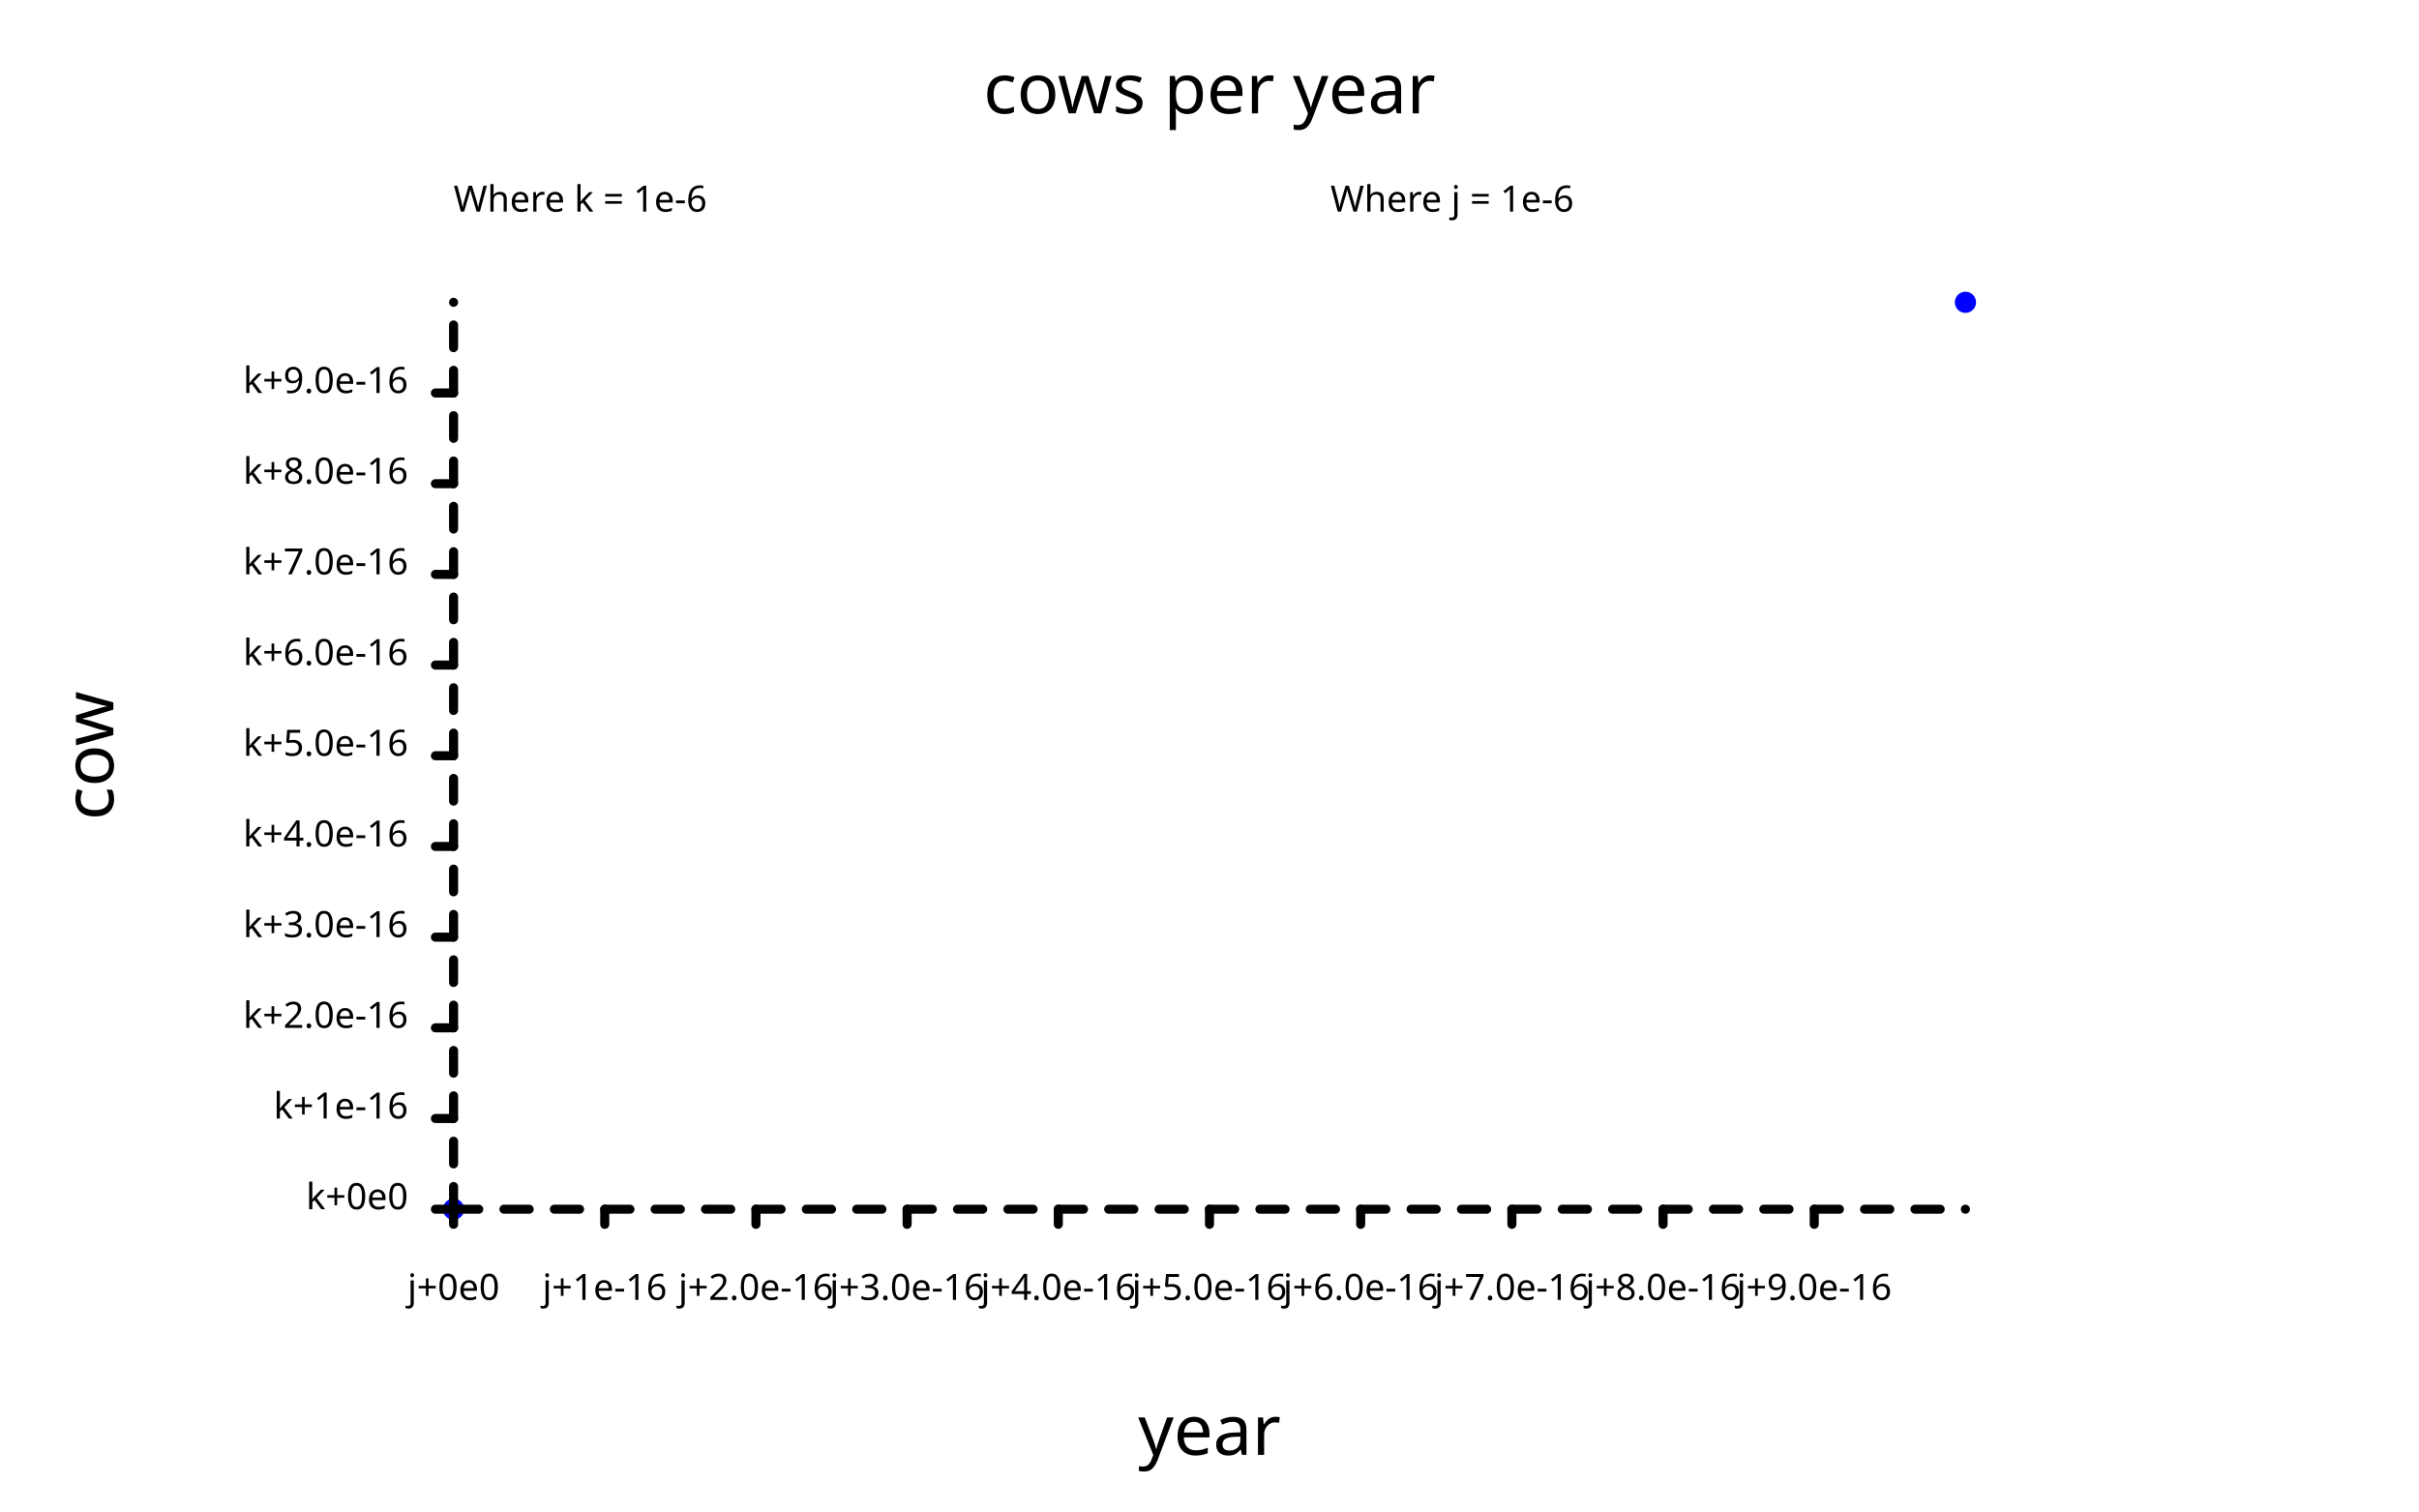
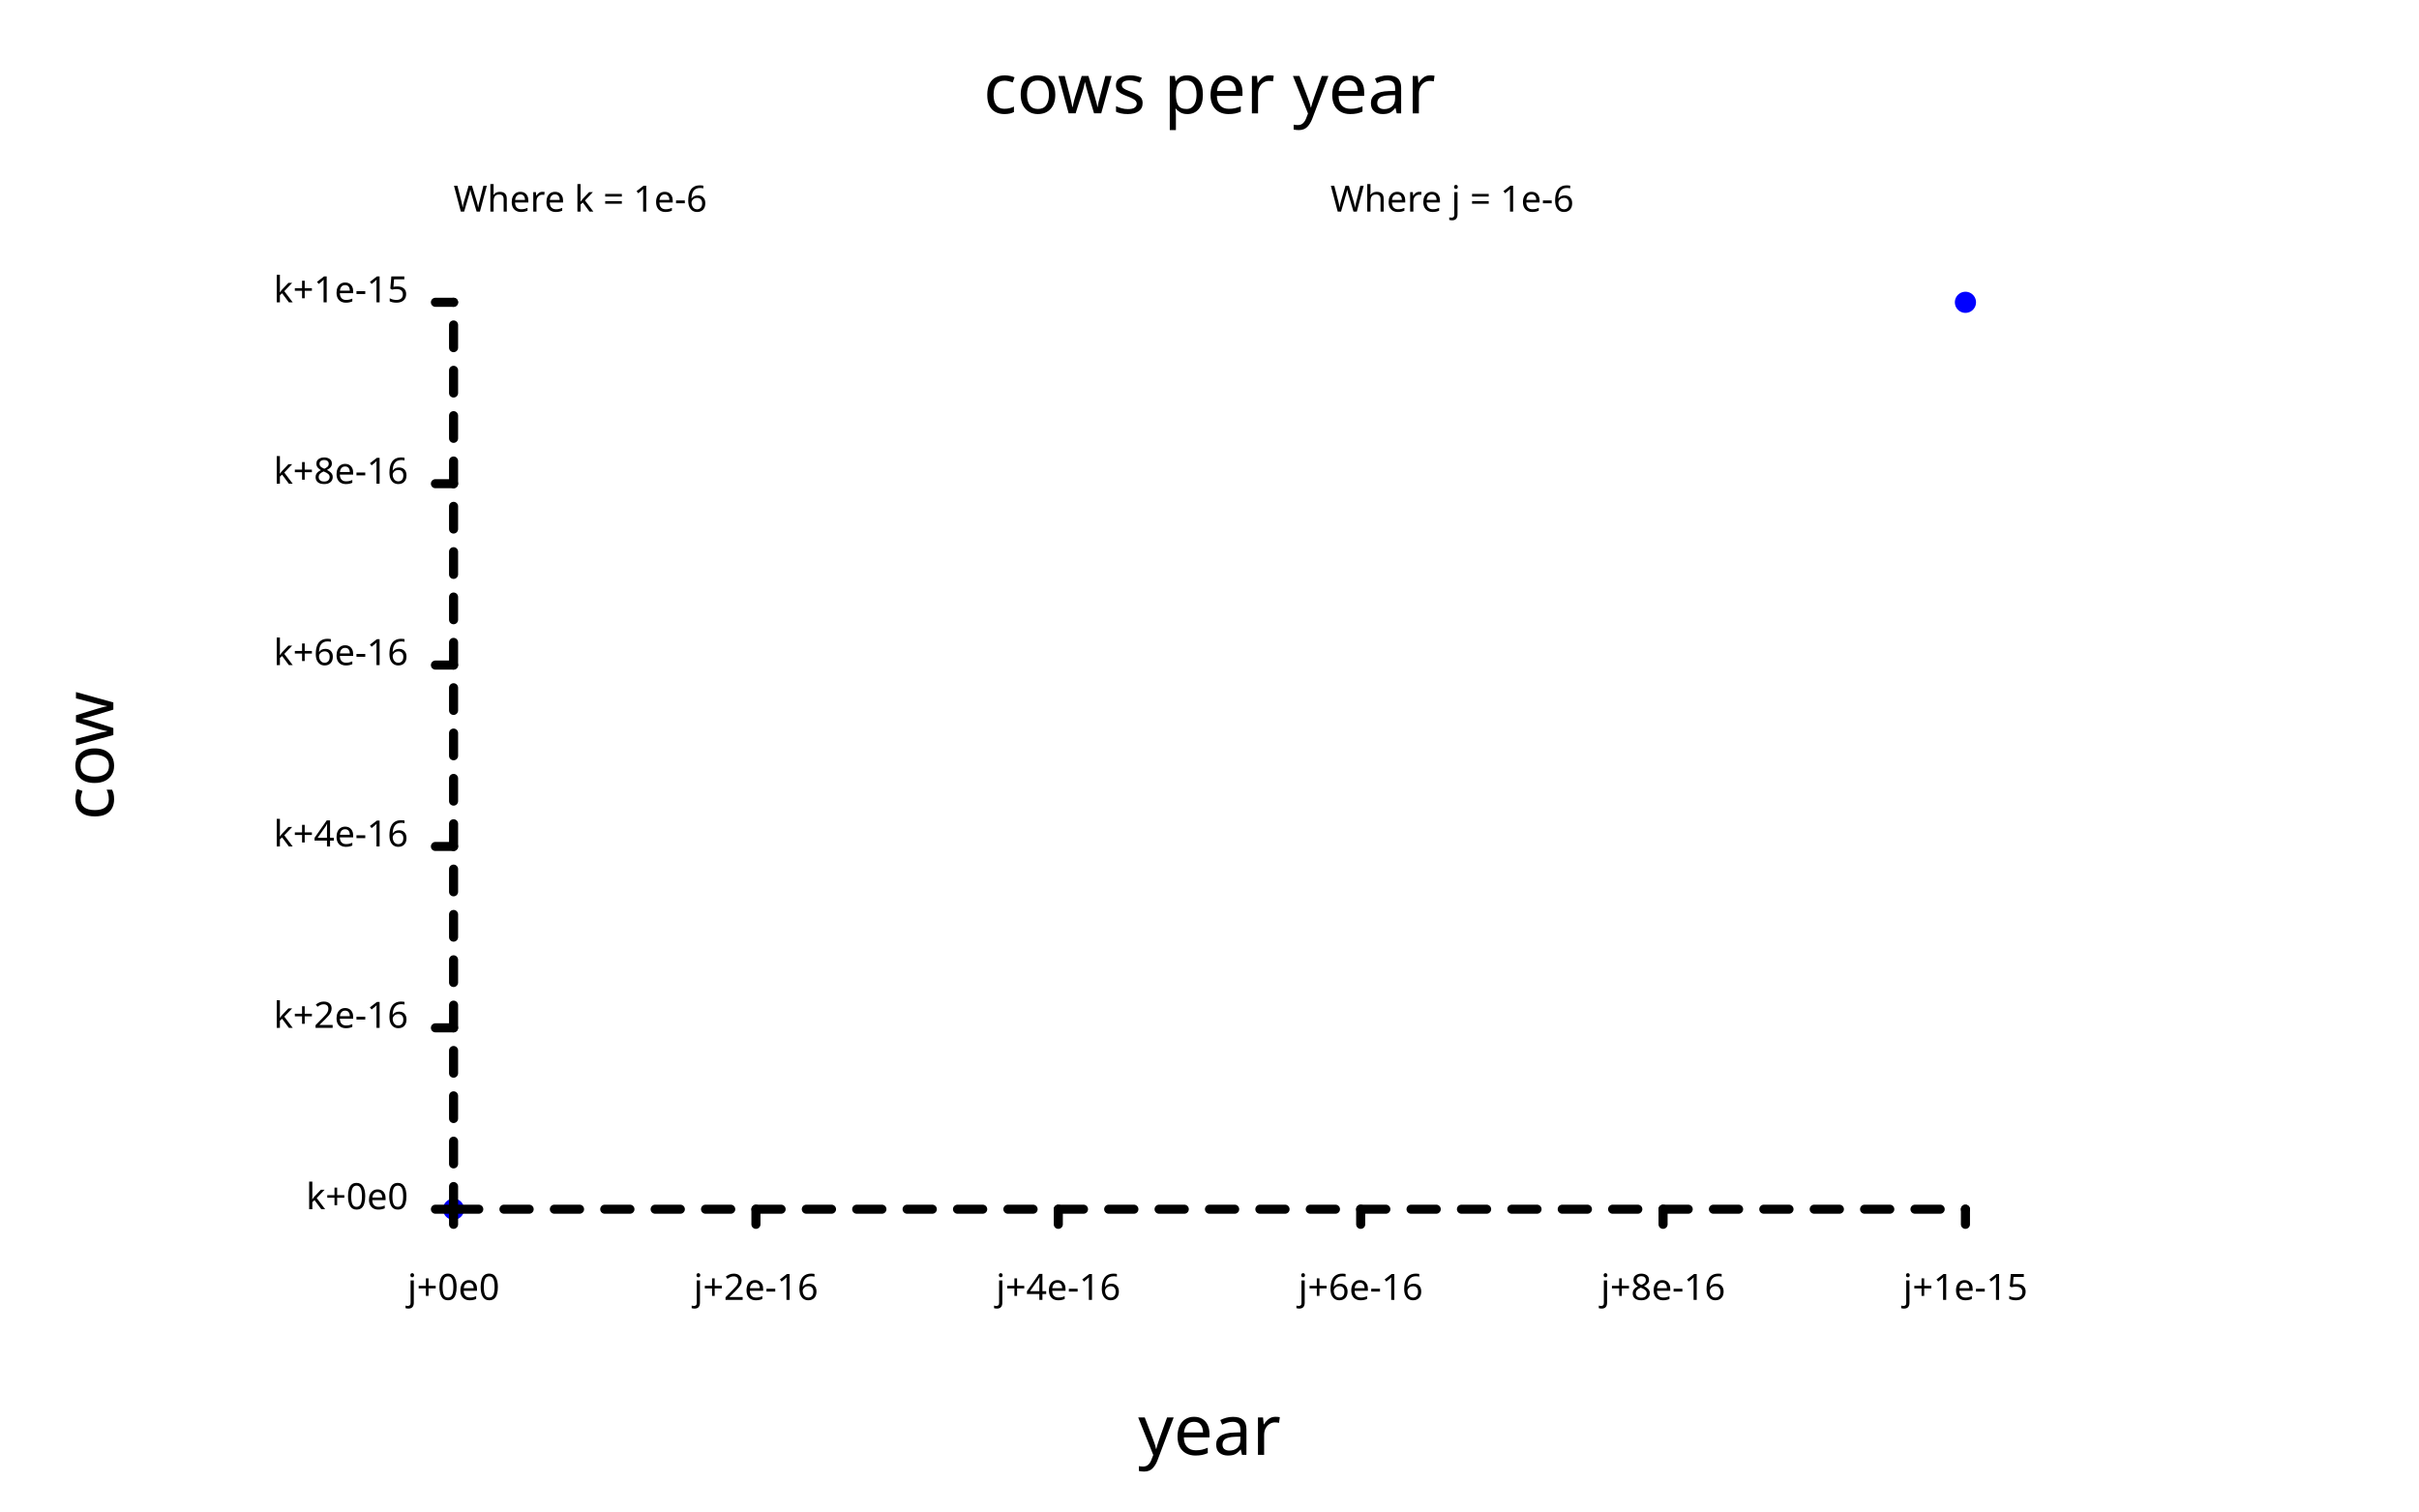
<svg xmlns="http://www.w3.org/2000/svg" width="800" class="poloto_background poloto" height="500" viewBox="0 0 800 500">
  <style>.poloto { stroke-linecap:round; stroke-linejoin:round; font-family: 'Tahoma', sans-serif; stroke-width:2; } .scatter{stroke-width:7} .poloto_text{fill: black;} .poloto_axis_lines{stroke: black;stroke-width:3;fill:none;stroke-dasharray:none} .poloto_background{background-color: AliceBlue;} .poloto0stroke{stroke:  blue;} .poloto1stroke{stroke:  red;} .poloto2stroke{stroke:  green;} .poloto3stroke{stroke:  gold;} .poloto4stroke{stroke:  aqua;} .poloto5stroke{stroke:  lime;} .poloto6stroke{stroke:  orange;} .poloto7stroke{stroke:  chocolate;} .poloto0fill{fill:blue;} .poloto1fill{fill:red;} .poloto2fill{fill:green;} .poloto3fill{fill:gold;} .poloto4fill{fill:aqua;} .poloto5fill{fill:lime;} .poloto6fill{fill:orange;} .poloto7fill{fill:chocolate;}</style>
  <text class="poloto_text" alignment-baseline="middle" text-anchor="start" font-size="large" x="675" y="100" />
  <path class="scatter poloto0stroke" d=" M 150 400 h 0 M 650 100 h 0" />
  <text class="poloto_text" alignment-baseline="start" text-anchor="middle" font-size="x-large" x="400" y="37.5">cows per year</text>
  <text class="poloto_text" alignment-baseline="start" text-anchor="middle" font-size="x-large" x="400" y="481.25">year</text>
  <text class="poloto_text" alignment-baseline="start" text-anchor="middle" font-size="x-large" transform="rotate(-90,37.5,250)" x="37.5" y="250">cow</text>
  <text class="poloto_text" alignment-baseline="middle" text-anchor="start" x="440" y="70"> Where j = 1e-6</text>
  <line class="poloto_axis_lines" stroke="black" x1="150" x2="150" y1="400" y2="405" />
  <text class="poloto_text" alignment-baseline="start" text-anchor="middle" x="150" y="430"> j+0e0</text>
-   <line class="poloto_axis_lines" stroke="black" x1="200" x2="200" y1="400" y2="405" />
-   <text class="poloto_text" alignment-baseline="start" text-anchor="middle" x="200" y="430"> j+1e-16</text>
  <line class="poloto_axis_lines" stroke="black" x1="250" x2="250" y1="400" y2="405" />
-   <text class="poloto_text" alignment-baseline="start" text-anchor="middle" x="250" y="430"> j+2.0e-16</text>
-   <line class="poloto_axis_lines" stroke="black" x1="300" x2="300" y1="400" y2="405" />
-   <text class="poloto_text" alignment-baseline="start" text-anchor="middle" x="300" y="430"> j+3.0e-16</text>
+   <text class="poloto_text" alignment-baseline="start" text-anchor="middle" x="250" y="430"> j+2e-16</text>
  <line class="poloto_axis_lines" stroke="black" x1="350" x2="350" y1="400" y2="405" />
-   <text class="poloto_text" alignment-baseline="start" text-anchor="middle" x="350" y="430"> j+4.0e-16</text>
-   <line class="poloto_axis_lines" stroke="black" x1="400" x2="400" y1="400" y2="405" />
-   <text class="poloto_text" alignment-baseline="start" text-anchor="middle" x="400" y="430"> j+5.0e-16</text>
+   <text class="poloto_text" alignment-baseline="start" text-anchor="middle" x="350" y="430"> j+4e-16</text>
  <line class="poloto_axis_lines" stroke="black" x1="450" x2="450" y1="400" y2="405" />
-   <text class="poloto_text" alignment-baseline="start" text-anchor="middle" x="450" y="430"> j+6.0e-16</text>
-   <line class="poloto_axis_lines" stroke="black" x1="500" x2="500" y1="400" y2="405" />
-   <text class="poloto_text" alignment-baseline="start" text-anchor="middle" x="500" y="430"> j+7.0e-16</text>
+   <text class="poloto_text" alignment-baseline="start" text-anchor="middle" x="450" y="430"> j+6e-16</text>
  <line class="poloto_axis_lines" stroke="black" x1="550" x2="550" y1="400" y2="405" />
-   <text class="poloto_text" alignment-baseline="start" text-anchor="middle" x="550" y="430"> j+8.0e-16</text>
-   <line class="poloto_axis_lines" stroke="black" x1="600" x2="600" y1="400" y2="405" />
-   <text class="poloto_text" alignment-baseline="start" text-anchor="middle" x="600" y="430"> j+9.0e-16</text>
+   <text class="poloto_text" alignment-baseline="start" text-anchor="middle" x="550" y="430"> j+8e-16</text>
+   <line class="poloto_axis_lines" stroke="black" x1="650" x2="650" y1="400" y2="405" />
+   <text class="poloto_text" alignment-baseline="start" text-anchor="middle" x="650" y="430"> j+1e-15</text>
  <text class="poloto_text" alignment-baseline="middle" text-anchor="start" x="150" y="70"> Where k = 1e-6</text>
  <line class="poloto_axis_lines" stroke="black" x1="150" x2="144" y1="400" y2="400" />
  <text class="poloto_text" alignment-baseline="middle" text-anchor="end" x="135" y="400"> k+0e0</text>
-   <line class="poloto_axis_lines" stroke="black" x1="150" x2="144" y1="370" y2="370" />
-   <text class="poloto_text" alignment-baseline="middle" text-anchor="end" x="135" y="370"> k+1e-16</text>
  <line class="poloto_axis_lines" stroke="black" x1="150" x2="144" y1="340" y2="340" />
-   <text class="poloto_text" alignment-baseline="middle" text-anchor="end" x="135" y="340"> k+2.0e-16</text>
-   <line class="poloto_axis_lines" stroke="black" x1="150" x2="144" y1="310" y2="310" />
-   <text class="poloto_text" alignment-baseline="middle" text-anchor="end" x="135" y="310"> k+3.0e-16</text>
+   <text class="poloto_text" alignment-baseline="middle" text-anchor="end" x="135" y="340"> k+2e-16</text>
  <line class="poloto_axis_lines" stroke="black" x1="150" x2="144" y1="280" y2="280" />
-   <text class="poloto_text" alignment-baseline="middle" text-anchor="end" x="135" y="280"> k+4.0e-16</text>
-   <line class="poloto_axis_lines" stroke="black" x1="150" x2="144" y1="250" y2="250" />
-   <text class="poloto_text" alignment-baseline="middle" text-anchor="end" x="135" y="250"> k+5.0e-16</text>
+   <text class="poloto_text" alignment-baseline="middle" text-anchor="end" x="135" y="280"> k+4e-16</text>
  <line class="poloto_axis_lines" stroke="black" x1="150" x2="144" y1="220" y2="220" />
-   <text class="poloto_text" alignment-baseline="middle" text-anchor="end" x="135" y="220"> k+6.0e-16</text>
-   <line class="poloto_axis_lines" stroke="black" x1="150" x2="144" y1="190" y2="190" />
-   <text class="poloto_text" alignment-baseline="middle" text-anchor="end" x="135" y="190"> k+7.0e-16</text>
+   <text class="poloto_text" alignment-baseline="middle" text-anchor="end" x="135" y="220"> k+6e-16</text>
  <line class="poloto_axis_lines" stroke="black" x1="150" x2="144" y1="160" y2="160" />
-   <text class="poloto_text" alignment-baseline="middle" text-anchor="end" x="135" y="160"> k+8.0e-16</text>
-   <line class="poloto_axis_lines" stroke="black" x1="150" x2="144" y1="130" y2="130" />
-   <text class="poloto_text" alignment-baseline="middle" text-anchor="end" x="135" y="130"> k+9.0e-16</text>
+   <text class="poloto_text" alignment-baseline="middle" text-anchor="end" x="135" y="160"> k+8e-16</text>
+   <line class="poloto_axis_lines" stroke="black" x1="150" x2="144" y1="100" y2="100" />
+   <text class="poloto_text" alignment-baseline="middle" text-anchor="end" x="135" y="100"> k+1e-15</text>
  <path stroke="black" fill="none" class="poloto_axis_lines" style="stroke-dasharray:8.333;stroke-dashoffset:-0;" d=" M 150 400 L 650 400" />
  <path stroke="black" fill="none" class="poloto_axis_lines" style="stroke-dasharray:7.5;stroke-dashoffset:-0;" d=" M 150 400 L 150 100" />
</svg>
